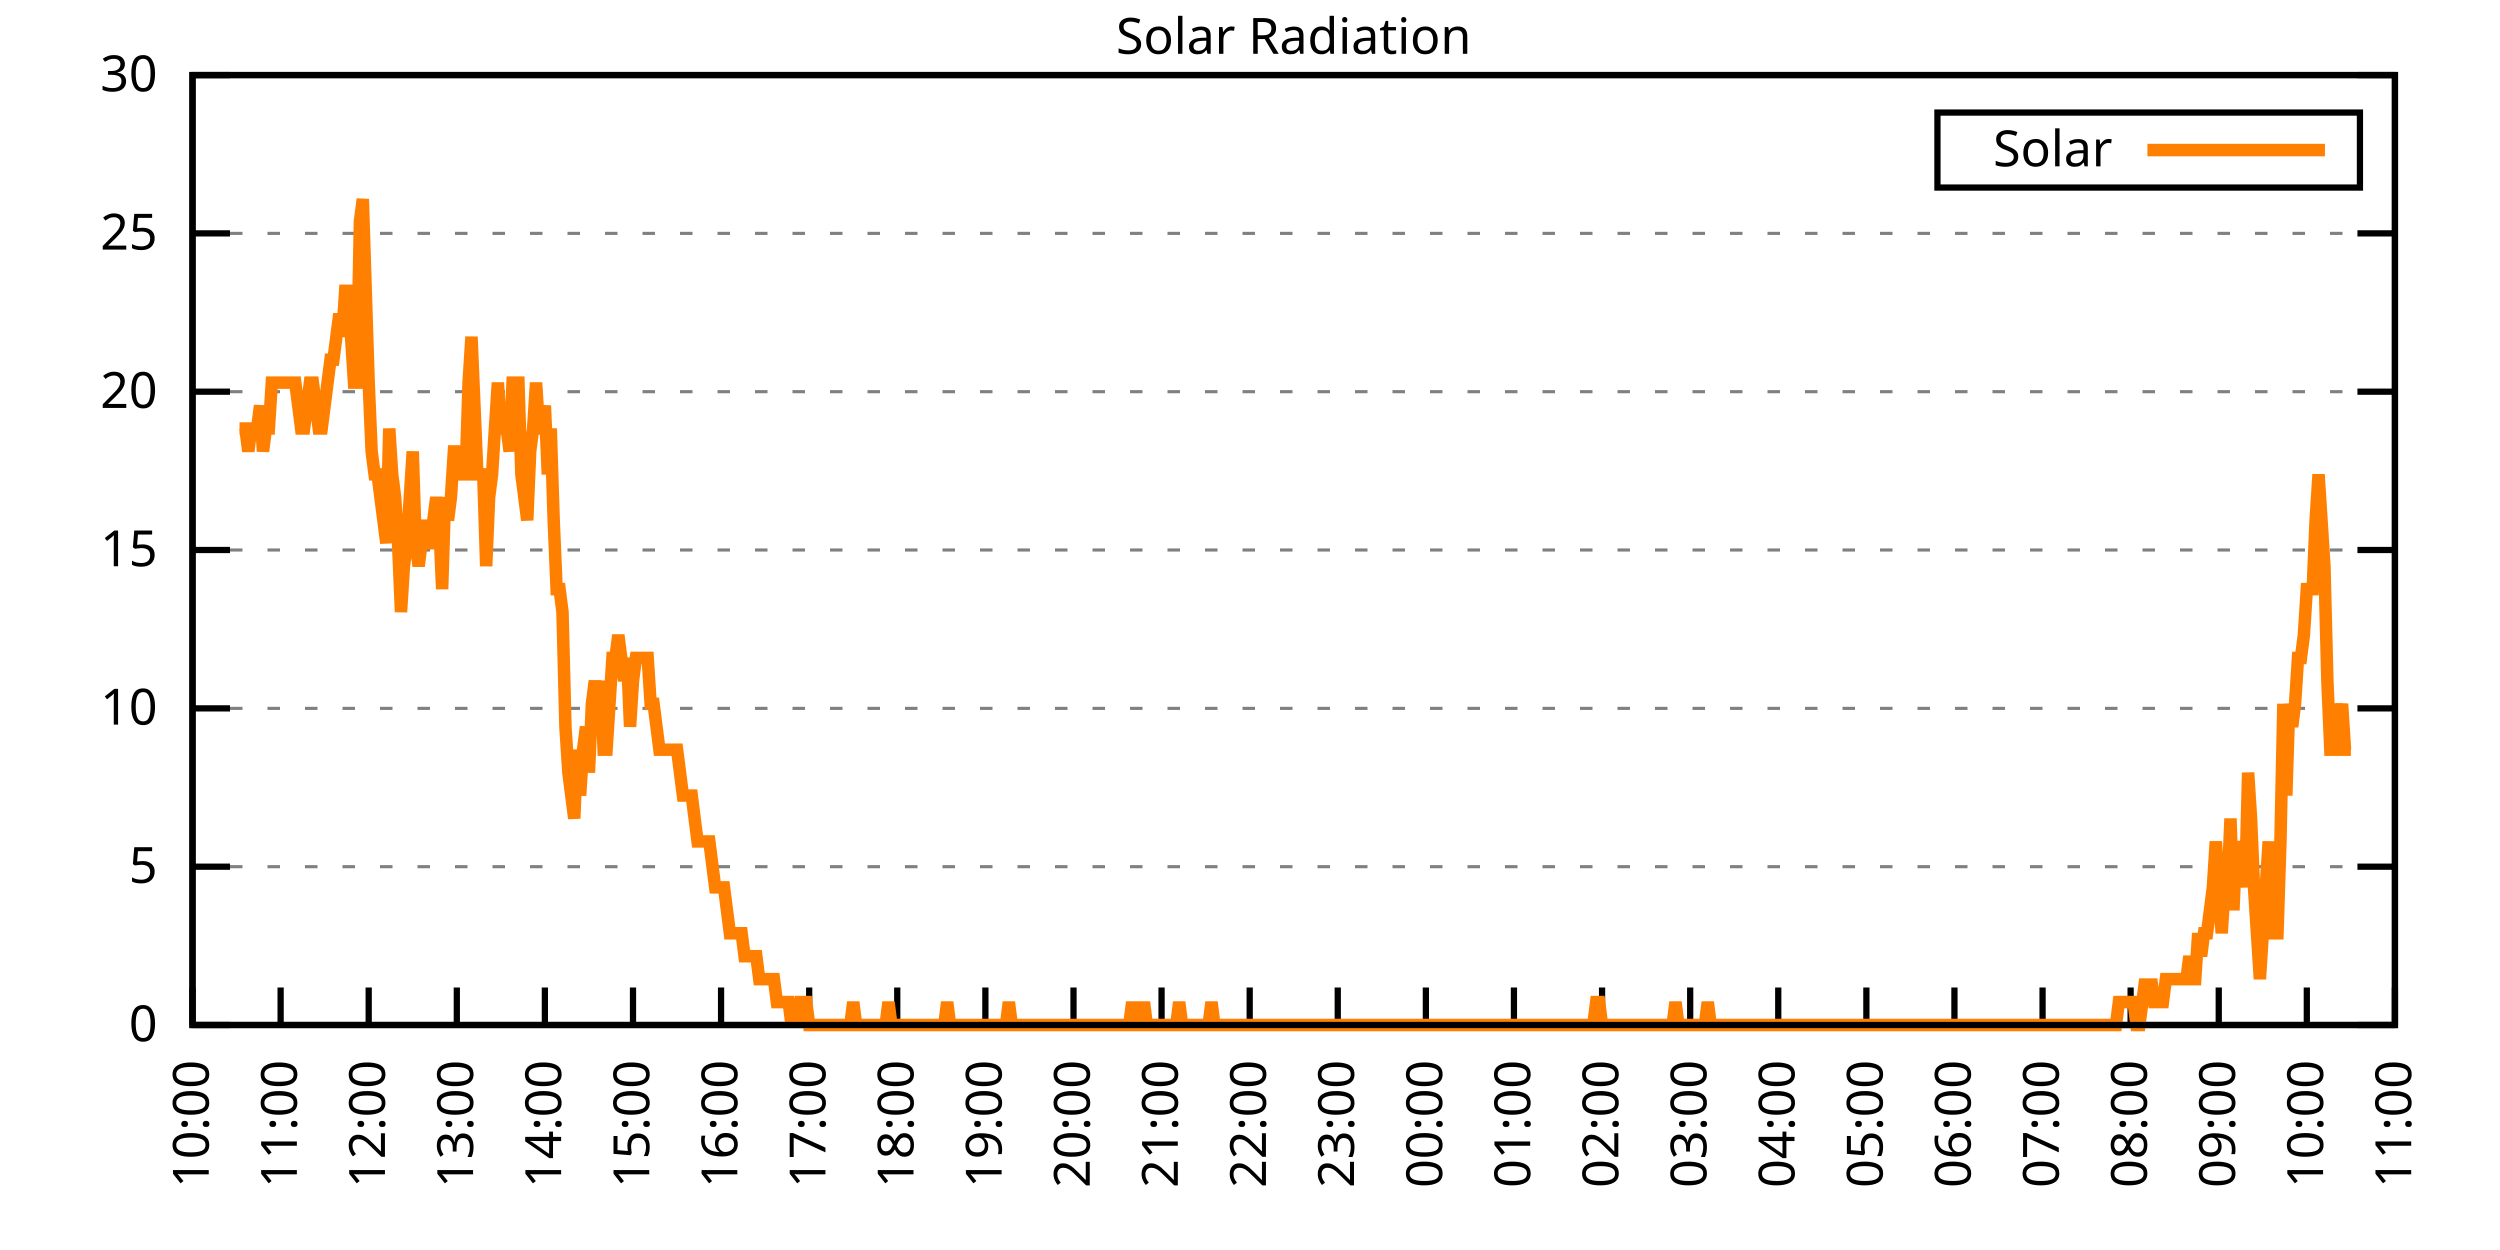
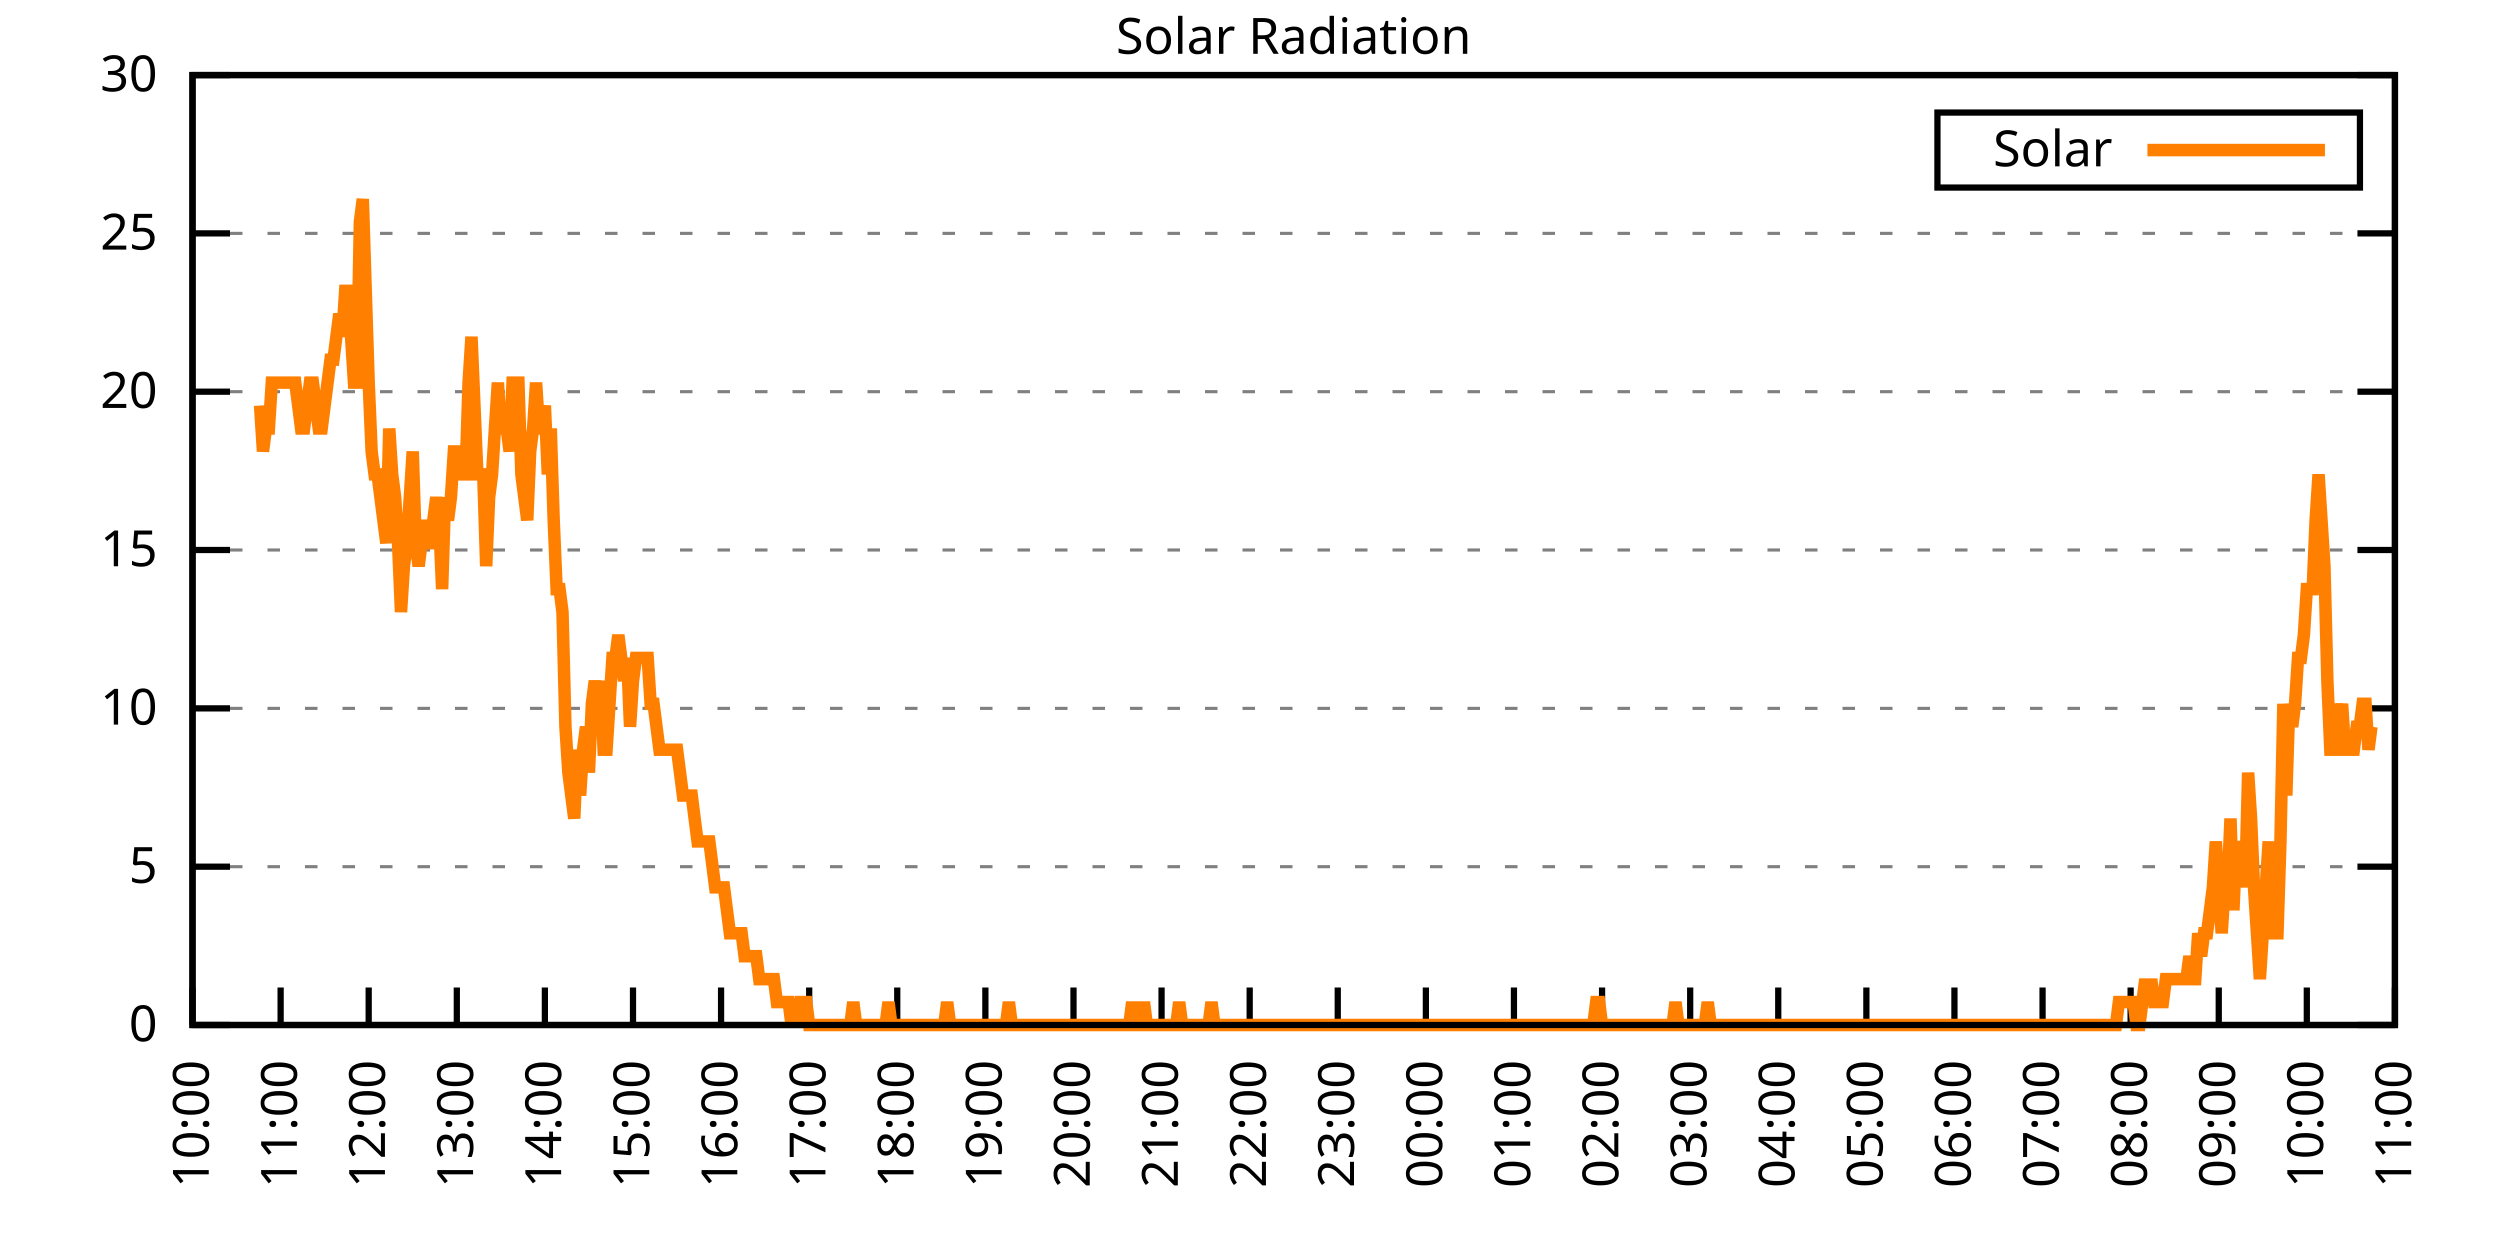
<svg xmlns="http://www.w3.org/2000/svg" xmlns:xlink="http://www.w3.org/1999/xlink" width="400" height="200" viewBox="0 0 400 200">
  <g id="gnuplot_canvas">
    <rect x="0" y="0" width="400" height="200" fill="none" />
    <defs>
      <circle id="gpDot" r="0.5" stroke-width="0.5" stroke="currentColor" />
      <path id="gpPt0" stroke-width="0.333" stroke="currentColor" d="M-1,0 h2 M0,-1 v2" />
      <path id="gpPt1" stroke-width="0.333" stroke="currentColor" d="M-1,-1 L1,1 M1,-1 L-1,1" />
      <path id="gpPt2" stroke-width="0.333" stroke="currentColor" d="M-1,0 L1,0 M0,-1 L0,1 M-1,-1 L1,1 M-1,1 L1,-1" />
      <rect id="gpPt3" stroke-width="0.333" stroke="currentColor" x="-1" y="-1" width="2" height="2" />
      <rect id="gpPt4" stroke-width="0.333" stroke="currentColor" fill="currentColor" x="-1" y="-1" width="2" height="2" />
      <circle id="gpPt5" stroke-width="0.333" stroke="currentColor" cx="0" cy="0" r="1" />
      <use xlink:href="#gpPt5" id="gpPt6" fill="currentColor" stroke="none" />
      <path id="gpPt7" stroke-width="0.333" stroke="currentColor" d="M0,-1.33 L-1.33,0.67 L1.33,0.67 z" />
      <use xlink:href="#gpPt7" id="gpPt8" fill="currentColor" stroke="none" />
      <use xlink:href="#gpPt7" id="gpPt9" stroke="currentColor" transform="rotate(180)" />
      <use xlink:href="#gpPt9" id="gpPt10" fill="currentColor" stroke="none" />
      <use xlink:href="#gpPt3" id="gpPt11" stroke="currentColor" transform="rotate(45)" />
      <use xlink:href="#gpPt11" id="gpPt12" fill="currentColor" stroke="none" />
      <path id="gpPt13" stroke-width="0.333" stroke="currentColor" d="M0,1.330 L1.265,0.411 L0.782,-1.067 L-0.782,-1.076 L-1.265,0.411 z" />
      <use xlink:href="#gpPt13" id="gpPt14" fill="currentColor" stroke="none" />
      <filter id="textbox" filterUnits="objectBoundingBox" x="0" y="0" height="1" width="1">
        <feFlood flood-color="white" flood-opacity="1" result="bgnd" />
        <feComposite in="SourceGraphic" in2="bgnd" operator="atop" />
      </filter>
      <filter id="greybox" filterUnits="objectBoundingBox" x="0" y="0" height="1" width="1">
        <feFlood flood-color="lightgrey" flood-opacity="1" result="grey" />
        <feComposite in="SourceGraphic" in2="grey" operator="atop" />
      </filter>
    </defs>
    <g fill="none" color="white" stroke="currentColor" stroke-width="1.00" stroke-linecap="butt" stroke-linejoin="miter">
</g>
    <g fill="none" color="black" stroke="currentColor" stroke-width="1.00" stroke-linecap="butt" stroke-linejoin="miter">
      <g stroke="none" shape-rendering="crispEdges">
        <polygon fill="rgb(255, 255, 255)" points="30.80,164.00 383.18,164.00 383.18,12.02 30.80,12.02 " />
      </g>
    </g>
    <g fill="none" color="black" stroke="currentColor" stroke-width="1.00" stroke-linecap="butt" stroke-linejoin="miter">
</g>
    <g fill="none" color="black" stroke="black" stroke-width="0.50" stroke-linecap="butt" stroke-linejoin="miter">
</g>
    <g fill="none" color="gray" stroke="currentColor" stroke-width="0.50" stroke-linecap="butt" stroke-linejoin="miter">
      <path stroke="gray" stroke-dasharray="2,4" class="gridline" d="M30.80,164.00 L383.19,164.00  " />
    </g>
    <g fill="none" color="gray" stroke="gray" stroke-width="1.00" stroke-linecap="butt" stroke-linejoin="miter">
</g>
    <g fill="none" color="black" stroke="currentColor" stroke-width="1.00" stroke-linecap="butt" stroke-linejoin="miter">
      <path stroke="black" d="M30.80,164.00 L36.80,164.00 M383.19,164.00 L377.19,164.00  " />
      <g transform="translate(25.20,166.60)" stroke="none" fill="black" font-family="Sans" font-size="8.00" text-anchor="end">
        <text>
          <tspan font-family="Sans"> 0</tspan>
        </text>
      </g>
    </g>
    <g fill="none" color="black" stroke="currentColor" stroke-width="1.00" stroke-linecap="butt" stroke-linejoin="miter">
</g>
    <g fill="none" color="black" stroke="black" stroke-width="0.50" stroke-linecap="butt" stroke-linejoin="miter">
</g>
    <g fill="none" color="gray" stroke="currentColor" stroke-width="0.50" stroke-linecap="butt" stroke-linejoin="miter">
      <path stroke="gray" stroke-dasharray="2,4" class="gridline" d="M30.80,138.67 L383.19,138.67  " />
    </g>
    <g fill="none" color="gray" stroke="gray" stroke-width="1.00" stroke-linecap="butt" stroke-linejoin="miter">
</g>
    <g fill="none" color="black" stroke="currentColor" stroke-width="1.00" stroke-linecap="butt" stroke-linejoin="miter">
      <path stroke="black" d="M30.80,138.67 L36.80,138.67 M383.19,138.67 L377.19,138.67  " />
      <g transform="translate(25.20,141.27)" stroke="none" fill="black" font-family="Sans" font-size="8.00" text-anchor="end">
        <text>
          <tspan font-family="Sans"> 5</tspan>
        </text>
      </g>
    </g>
    <g fill="none" color="black" stroke="currentColor" stroke-width="1.00" stroke-linecap="butt" stroke-linejoin="miter">
</g>
    <g fill="none" color="black" stroke="black" stroke-width="0.50" stroke-linecap="butt" stroke-linejoin="miter">
</g>
    <g fill="none" color="gray" stroke="currentColor" stroke-width="0.50" stroke-linecap="butt" stroke-linejoin="miter">
      <path stroke="gray" stroke-dasharray="2,4" class="gridline" d="M30.80,113.34 L383.19,113.34  " />
    </g>
    <g fill="none" color="gray" stroke="gray" stroke-width="1.00" stroke-linecap="butt" stroke-linejoin="miter">
</g>
    <g fill="none" color="black" stroke="currentColor" stroke-width="1.00" stroke-linecap="butt" stroke-linejoin="miter">
      <path stroke="black" d="M30.80,113.34 L36.80,113.34 M383.19,113.34 L377.19,113.34  " />
      <g transform="translate(25.20,115.94)" stroke="none" fill="black" font-family="Sans" font-size="8.00" text-anchor="end">
        <text>
          <tspan font-family="Sans"> 10</tspan>
        </text>
      </g>
    </g>
    <g fill="none" color="black" stroke="currentColor" stroke-width="1.00" stroke-linecap="butt" stroke-linejoin="miter">
</g>
    <g fill="none" color="black" stroke="black" stroke-width="0.50" stroke-linecap="butt" stroke-linejoin="miter">
</g>
    <g fill="none" color="gray" stroke="currentColor" stroke-width="0.50" stroke-linecap="butt" stroke-linejoin="miter">
      <path stroke="gray" stroke-dasharray="2,4" class="gridline" d="M30.80,88.00 L383.19,88.00  " />
    </g>
    <g fill="none" color="gray" stroke="gray" stroke-width="1.00" stroke-linecap="butt" stroke-linejoin="miter">
</g>
    <g fill="none" color="black" stroke="currentColor" stroke-width="1.00" stroke-linecap="butt" stroke-linejoin="miter">
      <path stroke="black" d="M30.80,88.00 L36.80,88.00 M383.19,88.00 L377.19,88.00  " />
      <g transform="translate(25.20,90.60)" stroke="none" fill="black" font-family="Sans" font-size="8.00" text-anchor="end">
        <text>
          <tspan font-family="Sans"> 15</tspan>
        </text>
      </g>
    </g>
    <g fill="none" color="black" stroke="currentColor" stroke-width="1.00" stroke-linecap="butt" stroke-linejoin="miter">
</g>
    <g fill="none" color="black" stroke="black" stroke-width="0.50" stroke-linecap="butt" stroke-linejoin="miter">
</g>
    <g fill="none" color="gray" stroke="currentColor" stroke-width="0.50" stroke-linecap="butt" stroke-linejoin="miter">
      <path stroke="gray" stroke-dasharray="2,4" class="gridline" d="M30.80,62.67 L383.19,62.67  " />
    </g>
    <g fill="none" color="gray" stroke="gray" stroke-width="1.00" stroke-linecap="butt" stroke-linejoin="miter">
</g>
    <g fill="none" color="black" stroke="currentColor" stroke-width="1.00" stroke-linecap="butt" stroke-linejoin="miter">
      <path stroke="black" d="M30.80,62.67 L36.80,62.67 M383.19,62.67 L377.19,62.67  " />
      <g transform="translate(25.20,65.27)" stroke="none" fill="black" font-family="Sans" font-size="8.00" text-anchor="end">
        <text>
          <tspan font-family="Sans"> 20</tspan>
        </text>
      </g>
    </g>
    <g fill="none" color="black" stroke="currentColor" stroke-width="1.00" stroke-linecap="butt" stroke-linejoin="miter">
</g>
    <g fill="none" color="black" stroke="black" stroke-width="0.50" stroke-linecap="butt" stroke-linejoin="miter">
</g>
    <g fill="none" color="gray" stroke="currentColor" stroke-width="0.50" stroke-linecap="butt" stroke-linejoin="miter">
      <path stroke="gray" stroke-dasharray="2,4" class="gridline" d="M30.80,37.34 L383.19,37.34  " />
    </g>
    <g fill="none" color="gray" stroke="gray" stroke-width="1.00" stroke-linecap="butt" stroke-linejoin="miter">
</g>
    <g fill="none" color="black" stroke="currentColor" stroke-width="1.00" stroke-linecap="butt" stroke-linejoin="miter">
      <path stroke="black" d="M30.80,37.34 L36.80,37.34 M383.19,37.34 L377.19,37.34  " />
      <g transform="translate(25.20,39.94)" stroke="none" fill="black" font-family="Sans" font-size="8.00" text-anchor="end">
        <text>
          <tspan font-family="Sans"> 25</tspan>
        </text>
      </g>
    </g>
    <g fill="none" color="black" stroke="currentColor" stroke-width="1.00" stroke-linecap="butt" stroke-linejoin="miter">
</g>
    <g fill="none" color="black" stroke="black" stroke-width="0.50" stroke-linecap="butt" stroke-linejoin="miter">
</g>
    <g fill="none" color="gray" stroke="currentColor" stroke-width="0.50" stroke-linecap="butt" stroke-linejoin="miter">
      <path stroke="gray" stroke-dasharray="2,4" class="gridline" d="M30.80,12.01 L383.19,12.01  " />
    </g>
    <g fill="none" color="gray" stroke="gray" stroke-width="1.00" stroke-linecap="butt" stroke-linejoin="miter">
</g>
    <g fill="none" color="black" stroke="currentColor" stroke-width="1.00" stroke-linecap="butt" stroke-linejoin="miter">
      <path stroke="black" d="M30.80,12.01 L36.80,12.01 M383.19,12.01 L377.19,12.01  " />
      <g transform="translate(25.20,14.61)" stroke="none" fill="black" font-family="Sans" font-size="8.00" text-anchor="end">
        <text>
          <tspan font-family="Sans"> 30</tspan>
        </text>
      </g>
    </g>
    <g fill="none" color="black" stroke="currentColor" stroke-width="1.00" stroke-linecap="butt" stroke-linejoin="miter">
      <path stroke="black" d="M30.80,164.00 L30.80,158.00  " />
      <g transform="translate(33.40,169.60) rotate(270.00)" stroke="none" fill="black" font-family="Sans" font-size="8.00" text-anchor="end">
        <text>
          <tspan font-family="Sans">10:00</tspan>
        </text>
      </g>
    </g>
    <g fill="none" color="black" stroke="currentColor" stroke-width="1.00" stroke-linecap="butt" stroke-linejoin="miter">
      <path stroke="black" d="M44.90,164.00 L44.90,158.00  " />
      <g transform="translate(47.50,169.60) rotate(270.00)" stroke="none" fill="black" font-family="Sans" font-size="8.00" text-anchor="end">
        <text>
          <tspan font-family="Sans">11:00</tspan>
        </text>
      </g>
    </g>
    <g fill="none" color="black" stroke="currentColor" stroke-width="1.00" stroke-linecap="butt" stroke-linejoin="miter">
      <path stroke="black" d="M58.99,164.00 L58.99,158.00  " />
      <g transform="translate(61.59,169.60) rotate(270.00)" stroke="none" fill="black" font-family="Sans" font-size="8.00" text-anchor="end">
        <text>
          <tspan font-family="Sans">12:00</tspan>
        </text>
      </g>
    </g>
    <g fill="none" color="black" stroke="currentColor" stroke-width="1.00" stroke-linecap="butt" stroke-linejoin="miter">
      <path stroke="black" d="M73.09,164.00 L73.09,158.00  " />
      <g transform="translate(75.69,169.60) rotate(270.00)" stroke="none" fill="black" font-family="Sans" font-size="8.00" text-anchor="end">
        <text>
          <tspan font-family="Sans">13:00</tspan>
        </text>
      </g>
    </g>
    <g fill="none" color="black" stroke="currentColor" stroke-width="1.00" stroke-linecap="butt" stroke-linejoin="miter">
      <path stroke="black" d="M87.18,164.00 L87.18,158.00  " />
      <g transform="translate(89.78,169.60) rotate(270.00)" stroke="none" fill="black" font-family="Sans" font-size="8.00" text-anchor="end">
        <text>
          <tspan font-family="Sans">14:00</tspan>
        </text>
      </g>
    </g>
    <g fill="none" color="black" stroke="currentColor" stroke-width="1.00" stroke-linecap="butt" stroke-linejoin="miter">
      <path stroke="black" d="M101.28,164.00 L101.28,158.00  " />
      <g transform="translate(103.88,169.60) rotate(270.00)" stroke="none" fill="black" font-family="Sans" font-size="8.00" text-anchor="end">
        <text>
          <tspan font-family="Sans">15:00</tspan>
        </text>
      </g>
    </g>
    <g fill="none" color="black" stroke="currentColor" stroke-width="1.00" stroke-linecap="butt" stroke-linejoin="miter">
      <path stroke="black" d="M115.37,164.00 L115.37,158.00  " />
      <g transform="translate(117.97,169.60) rotate(270.00)" stroke="none" fill="black" font-family="Sans" font-size="8.00" text-anchor="end">
        <text>
          <tspan font-family="Sans">16:00</tspan>
        </text>
      </g>
    </g>
    <g fill="none" color="black" stroke="currentColor" stroke-width="1.00" stroke-linecap="butt" stroke-linejoin="miter">
      <path stroke="black" d="M129.47,164.00 L129.47,158.00  " />
      <g transform="translate(132.07,169.60) rotate(270.00)" stroke="none" fill="black" font-family="Sans" font-size="8.00" text-anchor="end">
        <text>
          <tspan font-family="Sans">17:00</tspan>
        </text>
      </g>
    </g>
    <g fill="none" color="black" stroke="currentColor" stroke-width="1.00" stroke-linecap="butt" stroke-linejoin="miter">
      <path stroke="black" d="M143.56,164.00 L143.56,158.00  " />
      <g transform="translate(146.16,169.60) rotate(270.00)" stroke="none" fill="black" font-family="Sans" font-size="8.00" text-anchor="end">
        <text>
          <tspan font-family="Sans">18:00</tspan>
        </text>
      </g>
    </g>
    <g fill="none" color="black" stroke="currentColor" stroke-width="1.00" stroke-linecap="butt" stroke-linejoin="miter">
      <path stroke="black" d="M157.66,164.00 L157.66,158.00  " />
      <g transform="translate(160.26,169.60) rotate(270.00)" stroke="none" fill="black" font-family="Sans" font-size="8.00" text-anchor="end">
        <text>
          <tspan font-family="Sans">19:00</tspan>
        </text>
      </g>
    </g>
    <g fill="none" color="black" stroke="currentColor" stroke-width="1.00" stroke-linecap="butt" stroke-linejoin="miter">
      <path stroke="black" d="M171.76,164.00 L171.76,158.00  " />
      <g transform="translate(174.36,169.60) rotate(270.00)" stroke="none" fill="black" font-family="Sans" font-size="8.00" text-anchor="end">
        <text>
          <tspan font-family="Sans">20:00</tspan>
        </text>
      </g>
    </g>
    <g fill="none" color="black" stroke="currentColor" stroke-width="1.00" stroke-linecap="butt" stroke-linejoin="miter">
      <path stroke="black" d="M185.85,164.00 L185.85,158.00  " />
      <g transform="translate(188.45,169.60) rotate(270.00)" stroke="none" fill="black" font-family="Sans" font-size="8.00" text-anchor="end">
        <text>
          <tspan font-family="Sans">21:00</tspan>
        </text>
      </g>
    </g>
    <g fill="none" color="black" stroke="currentColor" stroke-width="1.00" stroke-linecap="butt" stroke-linejoin="miter">
      <path stroke="black" d="M199.95,164.00 L199.95,158.00  " />
      <g transform="translate(202.55,169.60) rotate(270.00)" stroke="none" fill="black" font-family="Sans" font-size="8.00" text-anchor="end">
        <text>
          <tspan font-family="Sans">22:00</tspan>
        </text>
      </g>
    </g>
    <g fill="none" color="black" stroke="currentColor" stroke-width="1.00" stroke-linecap="butt" stroke-linejoin="miter">
      <path stroke="black" d="M214.04,164.00 L214.04,158.00  " />
      <g transform="translate(216.64,169.60) rotate(270.00)" stroke="none" fill="black" font-family="Sans" font-size="8.00" text-anchor="end">
        <text>
          <tspan font-family="Sans">23:00</tspan>
        </text>
      </g>
    </g>
    <g fill="none" color="black" stroke="currentColor" stroke-width="1.00" stroke-linecap="butt" stroke-linejoin="miter">
      <path stroke="black" d="M228.14,164.00 L228.14,158.00  " />
      <g transform="translate(230.74,169.60) rotate(270.00)" stroke="none" fill="black" font-family="Sans" font-size="8.00" text-anchor="end">
        <text>
          <tspan font-family="Sans">00:00</tspan>
        </text>
      </g>
    </g>
    <g fill="none" color="black" stroke="currentColor" stroke-width="1.00" stroke-linecap="butt" stroke-linejoin="miter">
      <path stroke="black" d="M242.23,164.00 L242.23,158.00  " />
      <g transform="translate(244.83,169.60) rotate(270.00)" stroke="none" fill="black" font-family="Sans" font-size="8.00" text-anchor="end">
        <text>
          <tspan font-family="Sans">01:00</tspan>
        </text>
      </g>
    </g>
    <g fill="none" color="black" stroke="currentColor" stroke-width="1.00" stroke-linecap="butt" stroke-linejoin="miter">
      <path stroke="black" d="M256.33,164.00 L256.33,158.00  " />
      <g transform="translate(258.93,169.60) rotate(270.00)" stroke="none" fill="black" font-family="Sans" font-size="8.00" text-anchor="end">
        <text>
          <tspan font-family="Sans">02:00</tspan>
        </text>
      </g>
    </g>
    <g fill="none" color="black" stroke="currentColor" stroke-width="1.00" stroke-linecap="butt" stroke-linejoin="miter">
      <path stroke="black" d="M270.43,164.00 L270.43,158.00  " />
      <g transform="translate(273.03,169.60) rotate(270.00)" stroke="none" fill="black" font-family="Sans" font-size="8.00" text-anchor="end">
        <text>
          <tspan font-family="Sans">03:00</tspan>
        </text>
      </g>
    </g>
    <g fill="none" color="black" stroke="currentColor" stroke-width="1.00" stroke-linecap="butt" stroke-linejoin="miter">
      <path stroke="black" d="M284.52,164.00 L284.52,158.00  " />
      <g transform="translate(287.12,169.60) rotate(270.00)" stroke="none" fill="black" font-family="Sans" font-size="8.00" text-anchor="end">
        <text>
          <tspan font-family="Sans">04:00</tspan>
        </text>
      </g>
    </g>
    <g fill="none" color="black" stroke="currentColor" stroke-width="1.00" stroke-linecap="butt" stroke-linejoin="miter">
      <path stroke="black" d="M298.62,164.00 L298.62,158.00  " />
      <g transform="translate(301.22,169.60) rotate(270.00)" stroke="none" fill="black" font-family="Sans" font-size="8.00" text-anchor="end">
        <text>
          <tspan font-family="Sans">05:00</tspan>
        </text>
      </g>
    </g>
    <g fill="none" color="black" stroke="currentColor" stroke-width="1.00" stroke-linecap="butt" stroke-linejoin="miter">
      <path stroke="black" d="M312.71,164.00 L312.71,158.00  " />
      <g transform="translate(315.31,169.60) rotate(270.00)" stroke="none" fill="black" font-family="Sans" font-size="8.00" text-anchor="end">
        <text>
          <tspan font-family="Sans">06:00</tspan>
        </text>
      </g>
    </g>
    <g fill="none" color="black" stroke="currentColor" stroke-width="1.00" stroke-linecap="butt" stroke-linejoin="miter">
      <path stroke="black" d="M326.81,164.00 L326.81,158.00  " />
      <g transform="translate(329.41,169.60) rotate(270.00)" stroke="none" fill="black" font-family="Sans" font-size="8.00" text-anchor="end">
        <text>
          <tspan font-family="Sans">07:00</tspan>
        </text>
      </g>
    </g>
    <g fill="none" color="black" stroke="currentColor" stroke-width="1.00" stroke-linecap="butt" stroke-linejoin="miter">
      <path stroke="black" d="M340.90,164.00 L340.90,158.00  " />
      <g transform="translate(343.50,169.60) rotate(270.00)" stroke="none" fill="black" font-family="Sans" font-size="8.00" text-anchor="end">
        <text>
          <tspan font-family="Sans">08:00</tspan>
        </text>
      </g>
    </g>
    <g fill="none" color="black" stroke="currentColor" stroke-width="1.00" stroke-linecap="butt" stroke-linejoin="miter">
      <path stroke="black" d="M355.00,164.00 L355.00,158.00  " />
      <g transform="translate(357.60,169.60) rotate(270.00)" stroke="none" fill="black" font-family="Sans" font-size="8.00" text-anchor="end">
        <text>
          <tspan font-family="Sans">09:00</tspan>
        </text>
      </g>
    </g>
    <g fill="none" color="black" stroke="currentColor" stroke-width="1.00" stroke-linecap="butt" stroke-linejoin="miter">
      <path stroke="black" d="M369.09,164.00 L369.09,158.00  " />
      <g transform="translate(371.69,169.60) rotate(270.00)" stroke="none" fill="black" font-family="Sans" font-size="8.00" text-anchor="end">
        <text>
          <tspan font-family="Sans">10:00</tspan>
        </text>
      </g>
    </g>
    <g fill="none" color="black" stroke="currentColor" stroke-width="1.00" stroke-linecap="butt" stroke-linejoin="miter">
      <path stroke="black" d="M383.19,164.00 L383.19,158.00  " />
      <g transform="translate(385.79,169.60) rotate(270.00)" stroke="none" fill="black" font-family="Sans" font-size="8.00" text-anchor="end">
        <text>
          <tspan font-family="Sans">11:00</tspan>
        </text>
      </g>
    </g>
    <g fill="none" color="black" stroke="currentColor" stroke-width="1.00" stroke-linecap="butt" stroke-linejoin="miter">
</g>
    <g fill="none" color="black" stroke="currentColor" stroke-width="1.00" stroke-linecap="butt" stroke-linejoin="miter">
      <path stroke="black" d="M30.80,12.01 L30.80,164.00 L383.19,164.00 L383.19,12.01 L30.80,12.01 Z  " />
    </g>
    <g fill="none" color="black" stroke="currentColor" stroke-width="1.00" stroke-linecap="butt" stroke-linejoin="miter">
</g>
    <g fill="none" color="black" stroke="currentColor" stroke-width="1.00" stroke-linecap="butt" stroke-linejoin="miter">
      <path stroke="black" d="M309.99,30.01 L309.99,18.01 L377.59,18.01 L377.59,30.01 L309.99,30.01 Z  " />
    </g>
    <g id="Solar_Radiation_plot_1">
      <g fill="none" color="white" stroke="black" stroke-width="2.00" stroke-linecap="butt" stroke-linejoin="miter">
</g>
      <g fill="none" color="black" stroke="currentColor" stroke-width="2.00" stroke-linecap="butt" stroke-linejoin="miter">
        <g transform="translate(337.99,26.61)" stroke="none" fill="black" font-family="Sans" font-size="8.00" text-anchor="end">
          <text>
            <tspan font-family="Sans">Solar</tspan>
          </text>
        </g>
      </g>
      <g fill="none" color="black" stroke="currentColor" stroke-width="2.00" stroke-linecap="butt" stroke-linejoin="miter">
-         <path stroke="rgb(255, 127,   0)" d="M343.59,24.01 L371.99,24.01 M38.32,68.56 L38.79,68.56 L39.26,68.56 L39.73,72.23 L40.20,68.56 L40.67,68.56   L41.14,68.56 L41.61,64.89 L42.08,72.23 L42.55,68.56 L43.02,68.56 L43.49,61.22 L43.96,61.22 L44.43,61.22   L44.90,61.22 L45.37,61.22 L45.84,61.22 L46.31,61.22 L46.78,61.22 L47.24,61.22 L47.71,64.89 L48.18,68.56   L48.65,68.56 L49.12,64.89 L49.59,61.22 L50.06,61.22 L50.53,64.89 L51.00,68.56 L51.47,68.56 L51.94,64.89   L52.41,61.22 L52.88,57.55 L53.35,57.55 L53.82,53.88 L54.29,50.21 L54.76,53.88 L55.23,46.54 L55.70,46.54   L56.17,53.88 L56.64,61.22 L57.11,61.22 L57.58,35.52 L58.05,31.85 L58.52,46.54 L58.99,61.22 L59.46,72.23   L59.93,75.90 L60.40,75.90 L60.87,79.57 L61.34,83.24 L61.81,86.91 L62.28,68.56 L62.75,75.90 L63.22,79.57   L63.69,86.91 L64.16,97.93 L64.63,90.59 L65.10,86.91 L65.57,79.57 L66.04,72.23 L66.51,86.91 L66.98,90.59   L67.45,86.91 L67.92,83.24 L68.39,86.91 L68.86,86.91 L69.33,83.24 L69.80,79.57 L70.27,83.24 L70.74,94.26   L71.21,79.57 L71.68,83.24 L72.15,79.57 L72.62,72.23 L73.09,72.23 L73.56,72.23 L74.03,75.90 L74.50,75.90   L74.97,61.22 L75.44,53.88 L75.91,64.89 L76.38,75.90 L76.85,75.90 L77.32,75.90 L77.79,90.59 L78.26,79.57   L78.73,75.90 L79.19,68.56 L79.66,61.22 L80.13,68.56 L80.60,68.56 L81.07,68.56 L81.54,72.23 L82.01,61.22   L82.48,61.22 L82.95,61.22 L83.42,75.90 L83.89,79.57 L84.36,83.24 L84.83,72.23 L85.30,68.56 L85.77,61.22   L86.24,68.56 L86.71,68.56 L87.18,64.89 L87.65,75.90 L88.12,68.56 L88.59,83.24 L89.06,94.26 L89.53,94.26   L90.00,97.93 L90.47,116.28 L90.94,123.62 L91.41,127.29 L91.88,130.96 L92.35,119.95 L92.82,127.29 L93.29,119.95   L93.76,116.28 L94.23,123.62 L94.70,112.61 L95.17,108.94 L95.64,112.61 L96.11,108.94 L96.58,119.95 L97.05,119.95   L97.52,112.61 L97.99,105.27 L98.46,105.27 L98.93,101.60 L99.40,105.27 L99.87,108.94 L100.34,105.27 L100.81,116.28   L101.28,108.94 L101.75,105.27 L102.22,105.27 L102.69,105.27 L103.16,105.27 L103.63,105.27 L104.10,112.61 L104.57,112.61   L105.04,116.28 L105.51,119.95 L105.98,119.95 L106.45,119.95 L106.92,119.95 L107.39,119.95 L107.86,119.95 L108.33,119.95   L108.80,123.62 L109.27,127.29 L109.74,127.29 L110.21,127.29 L110.68,127.29 L111.14,130.96 L111.61,134.63 L112.08,134.63   L112.55,134.63 L113.02,134.63 L113.49,134.63 L113.96,138.30 L114.43,141.98 L114.90,141.98 L115.37,141.98 L115.84,141.98   L116.31,145.65 L116.78,149.32 L117.25,149.32 L117.72,149.32 L118.19,149.32 L118.66,149.32 L119.13,152.99 L119.60,152.99   L120.07,152.99 L120.54,152.99 L121.01,152.99 L121.48,156.66 L121.95,156.66 L122.42,156.66 L122.89,156.66 L123.36,156.66   L123.83,156.66 L124.30,160.33 L124.77,160.33 L125.24,160.33 L125.71,160.33 L126.18,160.33 L126.65,164.00 L127.12,160.33   L127.59,164.00 L128.06,160.33 L128.53,160.33 L129.00,160.33 L129.47,164.00 L129.94,164.00 L130.41,164.00 L130.88,164.00   L131.35,164.00 L131.82,164.00 L132.29,164.00 L132.76,164.00 L133.23,164.00 L133.70,164.00 L134.17,164.00 L134.64,164.00   L135.11,164.00 L135.58,164.00 L136.05,164.00 L136.52,160.33 L136.99,164.00 L137.46,164.00 L137.93,164.00 L138.40,164.00   L138.87,164.00 L139.34,164.00 L139.81,164.00 L140.28,164.00 L140.75,164.00 L141.22,164.00 L141.69,164.00 L142.16,160.33   L142.63,164.00 L143.09,164.00 L143.56,164.00 L144.03,164.00 L144.50,164.00 L144.97,164.00 L145.44,164.00 L145.91,164.00   L146.38,164.00 L146.85,164.00 L147.32,164.00 L147.79,164.00 L148.26,164.00 L148.73,164.00 L149.20,164.00 L149.67,164.00   L150.14,164.00 L150.61,164.00 L151.08,164.00 L151.55,160.33 L152.02,164.00 L152.49,164.00 L152.96,164.00 L153.43,164.00   L153.90,164.00 L154.37,164.00 L154.84,164.00 L155.31,164.00 L155.78,164.00 L156.25,164.00 L156.72,164.00 L157.19,164.00   L157.66,164.00 L158.13,164.00 L158.60,164.00 L159.07,164.00 L159.54,164.00 L160.01,164.00 L160.48,164.00 L160.95,164.00   L161.42,160.33 L161.89,164.00 L162.36,164.00 L162.83,164.00 L163.30,164.00 L163.77,164.00 L164.24,164.00 L164.71,164.00   L165.18,164.00 L165.65,164.00 L166.12,164.00 L166.59,164.00 L167.06,164.00 L167.53,164.00 L168.00,164.00 L168.47,164.00   L168.94,164.00 L169.41,164.00 L169.88,164.00 L170.35,164.00 L170.82,164.00 L171.29,164.00 L171.76,164.00 L172.23,164.00   L172.70,164.00 L173.17,164.00 L173.64,164.00 L174.11,164.00 L174.58,164.00 L175.04,164.00 L175.51,164.00 L175.98,164.00   L176.45,164.00 L176.92,164.00 L177.39,164.00 L177.86,164.00 L178.33,164.00 L178.80,164.00 L179.27,164.00 L179.74,164.00   L180.21,164.00 L180.68,164.00 L181.15,160.33 L181.62,164.00 L182.09,164.00 L182.56,164.00 L183.03,160.33 L183.50,164.00   L183.97,164.00 L184.44,164.00 L184.91,164.00 L185.38,164.00 L185.85,164.00 L186.32,164.00 L186.79,164.00 L187.26,164.00   L187.73,164.00 L188.20,164.00 L188.67,160.33 L189.14,164.00 L189.61,164.00 L190.08,164.00 L190.55,164.00 L191.02,164.00   L191.49,164.00 L191.96,164.00 L192.43,164.00 L192.90,164.00 L193.37,164.00 L193.84,160.33 L194.31,164.00 L194.78,164.00   L195.25,164.00 L195.72,164.00 L196.19,164.00 L196.66,164.00 L197.13,164.00 L197.60,164.00 L198.07,164.00 L198.54,164.00   L199.01,164.00 L199.48,164.00 L199.95,164.00 L200.42,164.00 L200.89,164.00 L201.36,164.00 L201.83,164.00 L202.30,164.00   L202.77,164.00 L203.24,164.00 L203.71,164.00 L204.18,164.00 L204.65,164.00 L205.12,164.00 L205.59,164.00 L206.06,164.00   L206.53,164.00 L207.00,164.00 L207.46,164.00 L207.93,164.00 L208.40,164.00 L208.87,164.00 L209.34,164.00 L209.81,164.00   L210.28,164.00 L210.75,164.00 L211.22,164.00 L211.69,164.00 L212.16,164.00 L212.63,164.00 L213.10,164.00 L213.57,164.00   L214.04,164.00 L214.51,164.00 L214.98,164.00 L215.45,164.00 L215.92,164.00 L216.39,164.00 L216.86,164.00 L217.33,164.00   L217.80,164.00 L218.27,164.00 L218.74,164.00 L219.21,164.00 L219.68,164.00 L220.15,164.00 L220.62,164.00 L221.09,164.00   L221.56,164.00 L222.03,164.00 L222.50,164.00 L222.97,164.00 L223.44,164.00 L223.91,164.00 L224.38,164.00 L224.85,164.00   L225.32,164.00 L225.79,164.00 L226.26,164.00 L226.73,164.00 L227.20,164.00 L227.67,164.00 L228.14,164.00 L228.61,164.00   L229.08,164.00 L229.55,164.00 L230.02,164.00 L230.49,164.00 L230.96,164.00 L231.43,164.00 L231.90,164.00 L232.37,164.00   L232.84,164.00 L233.31,164.00 L233.78,164.00 L234.25,164.00 L234.72,164.00 L235.19,164.00 L235.66,164.00 L236.13,164.00   L236.60,164.00 L237.07,164.00 L237.54,164.00 L238.01,164.00 L238.48,164.00 L238.95,164.00 L239.41,164.00 L239.88,164.00   L240.35,164.00 L240.82,164.00 L241.29,164.00 L241.76,164.00 L242.23,164.00 L242.70,164.00 L243.17,164.00 L243.64,164.00   L244.11,164.00 L244.58,164.00 L245.05,164.00 L245.52,164.00 L245.99,164.00 L246.46,164.00 L246.93,164.00 L247.40,164.00   L247.87,164.00 L248.34,164.00 L248.81,164.00 L249.28,164.00 L249.75,164.00 L250.22,164.00 L250.69,164.00 L251.16,164.00   L251.63,164.00 L252.10,164.00 L252.57,164.00 L253.04,164.00 L253.51,164.00 L253.98,164.00 L254.45,164.00 L254.92,164.00   L255.39,160.33 L255.86,160.33 L256.33,164.00 L256.80,164.00 L257.27,164.00 L257.74,164.00 L258.21,164.00 L258.68,164.00   L259.15,164.00 L259.62,164.00 L260.09,164.00 L260.56,164.00 L261.03,164.00 L261.50,164.00 L261.97,164.00 L262.44,164.00   L262.91,164.00 L263.38,164.00 L263.85,164.00 L264.32,164.00 L264.79,164.00 L265.26,164.00 L265.73,164.00 L266.20,164.00   L266.67,164.00 L267.14,164.00 L267.61,164.00 L268.08,160.33 L268.55,164.00 L269.02,164.00 L269.49,164.00 L269.96,164.00   L270.43,164.00 L270.90,164.00 L271.36,164.00 L271.83,164.00 L272.30,164.00 L272.77,164.00 L273.24,160.33 L273.71,164.00   L274.18,164.00 L274.65,164.00 L275.12,164.00 L275.59,164.00 L276.06,164.00 L276.53,164.00 L277.00,164.00 L277.47,164.00   L277.94,164.00 L278.41,164.00 L278.88,164.00 L279.35,164.00 L279.82,164.00 L280.29,164.00 L280.76,164.00 L281.23,164.00   L281.70,164.00 L282.17,164.00 L282.64,164.00 L283.11,164.00 L283.58,164.00 L284.05,164.00 L284.52,164.00 L284.99,164.00   L285.46,164.00 L285.93,164.00 L286.40,164.00 L286.87,164.00 L287.34,164.00 L287.81,164.00 L288.28,164.00 L288.75,164.00   L289.22,164.00 L289.69,164.00 L290.16,164.00 L290.63,164.00 L291.10,164.00 L291.57,164.00 L292.04,164.00 L292.51,164.00   L292.98,164.00 L293.45,164.00 L293.92,164.00 L294.39,164.00 L294.86,164.00 L295.33,164.00 L295.80,164.00 L296.27,164.00   L296.74,164.00 L297.21,164.00 L297.68,164.00 L298.15,164.00 L298.62,164.00 L299.09,164.00 L299.56,164.00 L300.03,164.00   L300.50,164.00 L300.97,164.00 L301.44,164.00 L301.91,164.00 L302.38,164.00 L302.85,164.00 L303.31,164.00 L303.78,164.00   L304.25,164.00 L304.72,164.00 L305.19,164.00 L305.66,164.00 L306.13,164.00 L306.60,164.00 L307.07,164.00 L307.54,164.00   L308.01,164.00 L308.48,164.00 L308.95,164.00 L309.42,164.00 L309.89,164.00 L310.36,164.00 L310.83,164.00 L311.30,164.00   L311.77,164.00 L312.24,164.00 L312.71,164.00 L313.18,164.00 L313.65,164.00 L314.12,164.00 L314.59,164.00 L315.06,164.00   L315.53,164.00 L316.00,164.00 L316.47,164.00 L316.94,164.00 L317.41,164.00 L317.88,164.00 L318.35,164.00 L318.82,164.00   L319.29,164.00 L319.76,164.00 L320.23,164.00 L320.70,164.00 L321.17,164.00 L321.64,164.00 L322.11,164.00 L322.58,164.00   L323.05,164.00 L323.52,164.00 L323.99,164.00 L324.46,164.00 L324.93,164.00 L325.40,164.00 L325.87,164.00 L326.34,164.00   L326.81,164.00 L327.28,164.00 L327.75,164.00 L328.22,164.00 L328.69,164.00 L329.16,164.00 L329.63,164.00 L330.10,164.00   L330.57,164.00 L331.04,164.00 L331.51,164.00 L331.98,164.00 L332.45,164.00 L332.92,164.00 L333.39,164.00 L333.86,164.00   L334.33,164.00 L334.80,164.00 L335.26,164.00 L335.73,164.00 L336.20,164.00 L336.67,164.00 L337.14,164.00 L337.61,164.00   L338.08,164.00 L338.55,164.00 L339.02,160.33 L339.49,160.33 L339.96,160.33 L340.43,160.33 L340.90,160.33 L341.37,160.33   L341.84,164.00 L342.31,164.00 L342.78,160.33 L343.25,156.66 L343.72,160.33 L344.19,156.66 L344.66,160.33 L345.13,160.33   L345.60,160.33 L346.07,160.33 L346.54,156.66 L347.01,156.66 L347.48,156.66 L347.95,156.66 L348.42,156.66 L348.89,156.66   L349.36,156.66 L349.83,156.66 L350.30,152.99 L350.77,156.66 L351.24,156.66 L351.71,149.32 L352.18,152.99 L352.65,149.32   L353.12,149.32 L353.59,145.65 L354.06,141.98 L354.53,134.63 L355.00,141.98 L355.47,149.32 L355.94,141.98 L356.41,141.98   L356.88,130.96 L357.35,145.65 L357.82,134.63 L358.29,138.30 L358.76,134.63 L359.23,141.98 L359.70,123.62 L360.17,130.96   L360.64,141.98 L361.11,149.32 L361.58,156.66 L362.05,149.32 L362.52,141.98 L362.99,134.63 L363.46,149.32 L363.93,149.32   L364.40,149.32 L364.87,134.63 L365.34,112.61 L365.81,127.29 L366.28,112.61 L366.75,116.28 L367.21,112.61 L367.68,105.27   L368.15,105.27 L368.62,101.60 L369.09,94.26 L369.56,94.26 L370.03,94.26 L370.50,83.24 L370.97,75.90 L371.44,83.24   L371.91,90.59 L372.38,108.94 L372.85,119.95 L373.32,119.95 L373.79,112.61 L374.26,116.28 L374.73,112.61 L375.20,119.95   L375.67,119.95 L376.14,119.95  " />
+         <path stroke="rgb(255, 127,   0)" d="M343.59,24.01 L371.99,24.01 M41.61,64.89 L42.08,72.23 L42.55,68.56 L43.02,68.56 L43.49,61.22 L43.96,61.22   L44.43,61.22 L44.90,61.22 L45.37,61.22 L45.84,61.22 L46.31,61.22 L46.78,61.22 L47.24,61.22 L47.71,64.89   L48.18,68.56 L48.65,68.56 L49.12,64.89 L49.59,61.22 L50.06,61.22 L50.53,64.89 L51.00,68.56 L51.47,68.56   L51.94,64.89 L52.41,61.22 L52.88,57.55 L53.35,57.55 L53.82,53.88 L54.29,50.21 L54.76,53.88 L55.23,46.54   L55.70,46.54 L56.17,53.88 L56.64,61.22 L57.11,61.22 L57.58,35.52 L58.05,31.85 L58.52,46.54 L58.99,61.22   L59.46,72.23 L59.93,75.90 L60.40,75.90 L60.87,79.57 L61.34,83.24 L61.81,86.91 L62.28,68.56 L62.75,75.90   L63.22,79.57 L63.69,86.91 L64.16,97.93 L64.63,90.59 L65.10,86.91 L65.57,79.57 L66.04,72.23 L66.51,86.91   L66.98,90.59 L67.45,86.91 L67.92,83.24 L68.39,86.91 L68.86,86.91 L69.33,83.24 L69.80,79.57 L70.27,83.24   L70.74,94.26 L71.21,79.57 L71.68,83.24 L72.15,79.57 L72.62,72.23 L73.09,72.23 L73.56,72.23 L74.03,75.90   L74.50,75.90 L74.97,61.22 L75.44,53.88 L75.91,64.89 L76.38,75.90 L76.85,75.90 L77.32,75.90 L77.79,90.59   L78.26,79.57 L78.73,75.90 L79.19,68.56 L79.66,61.22 L80.13,68.56 L80.60,68.56 L81.07,68.56 L81.54,72.23   L82.01,61.22 L82.48,61.22 L82.95,61.22 L83.42,75.90 L83.89,79.57 L84.36,83.24 L84.83,72.23 L85.30,68.56   L85.77,61.22 L86.24,68.56 L86.71,68.56 L87.18,64.89 L87.65,75.90 L88.12,68.56 L88.59,83.24 L89.06,94.26   L89.53,94.26 L90.00,97.93 L90.47,116.28 L90.94,123.62 L91.41,127.29 L91.88,130.96 L92.35,119.95 L92.82,127.29   L93.29,119.95 L93.76,116.28 L94.23,123.62 L94.70,112.61 L95.17,108.94 L95.64,112.61 L96.11,108.94 L96.58,119.95   L97.05,119.95 L97.52,112.61 L97.99,105.27 L98.46,105.27 L98.93,101.60 L99.40,105.27 L99.87,108.94 L100.34,105.27   L100.81,116.28 L101.28,108.94 L101.75,105.27 L102.22,105.27 L102.69,105.27 L103.16,105.27 L103.63,105.27 L104.10,112.61   L104.57,112.61 L105.04,116.28 L105.51,119.95 L105.98,119.95 L106.45,119.95 L106.92,119.95 L107.39,119.95 L107.86,119.95   L108.33,119.95 L108.80,123.62 L109.27,127.29 L109.74,127.29 L110.21,127.29 L110.68,127.29 L111.14,130.96 L111.61,134.63   L112.08,134.63 L112.55,134.63 L113.02,134.63 L113.49,134.63 L113.96,138.30 L114.43,141.98 L114.90,141.98 L115.37,141.98   L115.84,141.98 L116.31,145.65 L116.78,149.32 L117.25,149.32 L117.72,149.32 L118.19,149.32 L118.66,149.32 L119.13,152.99   L119.60,152.99 L120.07,152.99 L120.54,152.99 L121.01,152.99 L121.48,156.66 L121.95,156.66 L122.42,156.66 L122.89,156.66   L123.36,156.66 L123.83,156.66 L124.30,160.33 L124.77,160.33 L125.24,160.33 L125.71,160.33 L126.18,160.33 L126.65,164.00   L127.12,160.33 L127.59,164.00 L128.06,160.33 L128.53,160.33 L129.00,160.33 L129.47,164.00 L129.94,164.00 L130.41,164.00   L130.88,164.00 L131.35,164.00 L131.82,164.00 L132.29,164.00 L132.76,164.00 L133.23,164.00 L133.70,164.00 L134.17,164.00   L134.64,164.00 L135.11,164.00 L135.58,164.00 L136.05,164.00 L136.52,160.33 L136.99,164.00 L137.46,164.00 L137.93,164.00   L138.40,164.00 L138.87,164.00 L139.34,164.00 L139.81,164.00 L140.28,164.00 L140.75,164.00 L141.22,164.00 L141.69,164.00   L142.16,160.33 L142.63,164.00 L143.09,164.00 L143.56,164.00 L144.03,164.00 L144.50,164.00 L144.97,164.00 L145.44,164.00   L145.91,164.00 L146.38,164.00 L146.85,164.00 L147.32,164.00 L147.79,164.00 L148.26,164.00 L148.73,164.00 L149.20,164.00   L149.67,164.00 L150.14,164.00 L150.61,164.00 L151.08,164.00 L151.55,160.33 L152.02,164.00 L152.49,164.00 L152.96,164.00   L153.43,164.00 L153.90,164.00 L154.37,164.00 L154.84,164.00 L155.31,164.00 L155.78,164.00 L156.25,164.00 L156.72,164.00   L157.19,164.00 L157.66,164.00 L158.13,164.00 L158.60,164.00 L159.07,164.00 L159.54,164.00 L160.01,164.00 L160.48,164.00   L160.95,164.00 L161.42,160.33 L161.89,164.00 L162.36,164.00 L162.83,164.00 L163.30,164.00 L163.77,164.00 L164.24,164.00   L164.71,164.00 L165.18,164.00 L165.65,164.00 L166.12,164.00 L166.59,164.00 L167.06,164.00 L167.53,164.00 L168.00,164.00   L168.47,164.00 L168.94,164.00 L169.41,164.00 L169.88,164.00 L170.35,164.00 L170.82,164.00 L171.29,164.00 L171.76,164.00   L172.23,164.00 L172.70,164.00 L173.17,164.00 L173.64,164.00 L174.11,164.00 L174.58,164.00 L175.04,164.00 L175.51,164.00   L175.98,164.00 L176.45,164.00 L176.92,164.00 L177.39,164.00 L177.86,164.00 L178.33,164.00 L178.80,164.00 L179.27,164.00   L179.74,164.00 L180.21,164.00 L180.68,164.00 L181.15,160.33 L181.62,164.00 L182.09,164.00 L182.56,164.00 L183.03,160.33   L183.50,164.00 L183.97,164.00 L184.44,164.00 L184.91,164.00 L185.38,164.00 L185.85,164.00 L186.32,164.00 L186.79,164.00   L187.26,164.00 L187.73,164.00 L188.20,164.00 L188.67,160.33 L189.14,164.00 L189.61,164.00 L190.08,164.00 L190.55,164.00   L191.02,164.00 L191.49,164.00 L191.96,164.00 L192.43,164.00 L192.90,164.00 L193.37,164.00 L193.84,160.33 L194.31,164.00   L194.78,164.00 L195.25,164.00 L195.72,164.00 L196.19,164.00 L196.66,164.00 L197.13,164.00 L197.60,164.00 L198.07,164.00   L198.54,164.00 L199.01,164.00 L199.48,164.00 L199.95,164.00 L200.42,164.00 L200.89,164.00 L201.36,164.00 L201.83,164.00   L202.30,164.00 L202.77,164.00 L203.24,164.00 L203.71,164.00 L204.18,164.00 L204.65,164.00 L205.12,164.00 L205.59,164.00   L206.06,164.00 L206.53,164.00 L207.00,164.00 L207.46,164.00 L207.93,164.00 L208.40,164.00 L208.87,164.00 L209.34,164.00   L209.81,164.00 L210.28,164.00 L210.75,164.00 L211.22,164.00 L211.69,164.00 L212.16,164.00 L212.63,164.00 L213.10,164.00   L213.57,164.00 L214.04,164.00 L214.51,164.00 L214.98,164.00 L215.45,164.00 L215.92,164.00 L216.39,164.00 L216.86,164.00   L217.33,164.00 L217.80,164.00 L218.27,164.00 L218.74,164.00 L219.21,164.00 L219.68,164.00 L220.15,164.00 L220.62,164.00   L221.09,164.00 L221.56,164.00 L222.03,164.00 L222.50,164.00 L222.97,164.00 L223.44,164.00 L223.91,164.00 L224.38,164.00   L224.85,164.00 L225.32,164.00 L225.79,164.00 L226.26,164.00 L226.73,164.00 L227.20,164.00 L227.67,164.00 L228.14,164.00   L228.61,164.00 L229.08,164.00 L229.55,164.00 L230.02,164.00 L230.49,164.00 L230.96,164.00 L231.43,164.00 L231.90,164.00   L232.37,164.00 L232.84,164.00 L233.31,164.00 L233.78,164.00 L234.25,164.00 L234.72,164.00 L235.19,164.00 L235.66,164.00   L236.13,164.00 L236.60,164.00 L237.07,164.00 L237.54,164.00 L238.01,164.00 L238.48,164.00 L238.95,164.00 L239.41,164.00   L239.88,164.00 L240.35,164.00 L240.82,164.00 L241.29,164.00 L241.76,164.00 L242.23,164.00 L242.70,164.00 L243.17,164.00   L243.64,164.00 L244.11,164.00 L244.58,164.00 L245.05,164.00 L245.52,164.00 L245.99,164.00 L246.46,164.00 L246.93,164.00   L247.40,164.00 L247.87,164.00 L248.34,164.00 L248.81,164.00 L249.28,164.00 L249.75,164.00 L250.22,164.00 L250.69,164.00   L251.16,164.00 L251.63,164.00 L252.10,164.00 L252.57,164.00 L253.04,164.00 L253.51,164.00 L253.98,164.00 L254.45,164.00   L254.92,164.00 L255.39,160.33 L255.86,160.33 L256.33,164.00 L256.80,164.00 L257.27,164.00 L257.74,164.00 L258.21,164.00   L258.68,164.00 L259.15,164.00 L259.62,164.00 L260.09,164.00 L260.56,164.00 L261.03,164.00 L261.50,164.00 L261.97,164.00   L262.44,164.00 L262.91,164.00 L263.38,164.00 L263.85,164.00 L264.32,164.00 L264.79,164.00 L265.26,164.00 L265.73,164.00   L266.20,164.00 L266.67,164.00 L267.14,164.00 L267.61,164.00 L268.08,160.33 L268.55,164.00 L269.02,164.00 L269.49,164.00   L269.96,164.00 L270.43,164.00 L270.90,164.00 L271.36,164.00 L271.83,164.00 L272.30,164.00 L272.77,164.00 L273.24,160.33   L273.71,164.00 L274.18,164.00 L274.65,164.00 L275.12,164.00 L275.59,164.00 L276.06,164.00 L276.53,164.00 L277.00,164.00   L277.47,164.00 L277.94,164.00 L278.41,164.00 L278.88,164.00 L279.35,164.00 L279.82,164.00 L280.29,164.00 L280.76,164.00   L281.23,164.00 L281.70,164.00 L282.17,164.00 L282.64,164.00 L283.11,164.00 L283.58,164.00 L284.05,164.00 L284.52,164.00   L284.99,164.00 L285.46,164.00 L285.93,164.00 L286.40,164.00 L286.87,164.00 L287.34,164.00 L287.81,164.00 L288.28,164.00   L288.75,164.00 L289.22,164.00 L289.69,164.00 L290.16,164.00 L290.63,164.00 L291.10,164.00 L291.57,164.00 L292.04,164.00   L292.51,164.00 L292.98,164.00 L293.45,164.00 L293.92,164.00 L294.39,164.00 L294.86,164.00 L295.33,164.00 L295.80,164.00   L296.27,164.00 L296.74,164.00 L297.21,164.00 L297.68,164.00 L298.15,164.00 L298.62,164.00 L299.09,164.00 L299.56,164.00   L300.03,164.00 L300.50,164.00 L300.97,164.00 L301.44,164.00 L301.91,164.00 L302.38,164.00 L302.85,164.00 L303.31,164.00   L303.78,164.00 L304.25,164.00 L304.72,164.00 L305.19,164.00 L305.66,164.00 L306.13,164.00 L306.60,164.00 L307.07,164.00   L307.54,164.00 L308.01,164.00 L308.48,164.00 L308.95,164.00 L309.42,164.00 L309.89,164.00 L310.36,164.00 L310.83,164.00   L311.30,164.00 L311.77,164.00 L312.24,164.00 L312.71,164.00 L313.18,164.00 L313.65,164.00 L314.12,164.00 L314.59,164.00   L315.06,164.00 L315.53,164.00 L316.00,164.00 L316.47,164.00 L316.94,164.00 L317.41,164.00 L317.88,164.00 L318.35,164.00   L318.82,164.00 L319.29,164.00 L319.76,164.00 L320.23,164.00 L320.70,164.00 L321.17,164.00 L321.64,164.00 L322.11,164.00   L322.58,164.00 L323.05,164.00 L323.52,164.00 L323.99,164.00 L324.46,164.00 L324.93,164.00 L325.40,164.00 L325.87,164.00   L326.34,164.00 L326.81,164.00 L327.28,164.00 L327.75,164.00 L328.22,164.00 L328.69,164.00 L329.16,164.00 L329.63,164.00   L330.10,164.00 L330.57,164.00 L331.04,164.00 L331.51,164.00 L331.98,164.00 L332.45,164.00 L332.92,164.00 L333.39,164.00   L333.86,164.00 L334.33,164.00 L334.80,164.00 L335.26,164.00 L335.73,164.00 L336.20,164.00 L336.67,164.00 L337.14,164.00   L337.61,164.00 L338.08,164.00 L338.55,164.00 L339.02,160.33 L339.49,160.33 L339.96,160.33 L340.43,160.33 L340.90,160.33   L341.37,160.33 L341.84,164.00 L342.31,164.00 L342.78,160.33 L343.25,156.66 L343.72,160.33 L344.19,156.66 L344.66,160.33   L345.13,160.33 L345.60,160.33 L346.07,160.33 L346.54,156.66 L347.01,156.66 L347.48,156.66 L347.95,156.66 L348.42,156.66   L348.89,156.66 L349.36,156.66 L349.83,156.66 L350.30,152.99 L350.77,156.66 L351.24,156.66 L351.71,149.32 L352.18,152.99   L352.65,149.32 L353.12,149.32 L353.59,145.65 L354.06,141.98 L354.53,134.63 L355.00,141.98 L355.47,149.32 L355.94,141.98   L356.41,141.98 L356.88,130.96 L357.35,145.65 L357.82,134.63 L358.29,138.30 L358.76,134.63 L359.23,141.98 L359.70,123.62   L360.17,130.96 L360.64,141.98 L361.11,149.32 L361.58,156.66 L362.05,149.32 L362.52,141.98 L362.99,134.63 L363.46,149.32   L363.93,149.32 L364.40,149.32 L364.87,134.63 L365.34,112.61 L365.81,127.29 L366.28,112.61 L366.75,116.28 L367.21,112.61   L367.68,105.27 L368.15,105.27 L368.62,101.60 L369.09,94.26 L369.56,94.26 L370.03,94.26 L370.50,83.24 L370.97,75.90   L371.44,83.24 L371.91,90.59 L372.38,108.94 L372.85,119.95 L373.32,119.95 L373.79,112.61 L374.26,116.28 L374.73,112.61   L375.20,119.95 L375.67,119.95 L376.14,119.95 L376.61,119.95 L377.08,116.28 L377.55,116.28 L378.02,112.61 L378.49,112.61   L378.96,119.95 L379.43,116.28  " />
      </g>
    </g>
    <g fill="none" color="black" stroke="currentColor" stroke-width="2.00" stroke-linecap="butt" stroke-linejoin="miter">
</g>
    <g fill="none" color="black" stroke="black" stroke-width="1.00" stroke-linecap="butt" stroke-linejoin="miter">
</g>
    <g fill="none" color="black" stroke="currentColor" stroke-width="1.00" stroke-linecap="butt" stroke-linejoin="miter">
      <path stroke="black" d="M30.80,12.01 L30.80,164.00 L383.19,164.00 L383.19,12.01 L30.80,12.01 Z  " />
      <g transform="translate(6.80,88.01) rotate(270.00)" stroke="none" fill="black" font-family="Sans" font-size="8.00" text-anchor="middle">
        <text />
      </g>
    </g>
    <g fill="none" color="black" stroke="currentColor" stroke-width="1.00" stroke-linecap="butt" stroke-linejoin="miter">
</g>
    <g fill="none" color="black" stroke="currentColor" stroke-width="1.00" stroke-linecap="butt" stroke-linejoin="miter">
      <g transform="translate(206.99,8.61)" stroke="none" fill="black" font-family="Sans" font-size="8.00" text-anchor="middle">
        <text>
          <tspan font-family="Sans">Solar Radiation</tspan>
        </text>
      </g>
    </g>
    <g fill="none" color="black" stroke="currentColor" stroke-width="1.00" stroke-linecap="butt" stroke-linejoin="miter">
</g>
  </g>
</svg>
